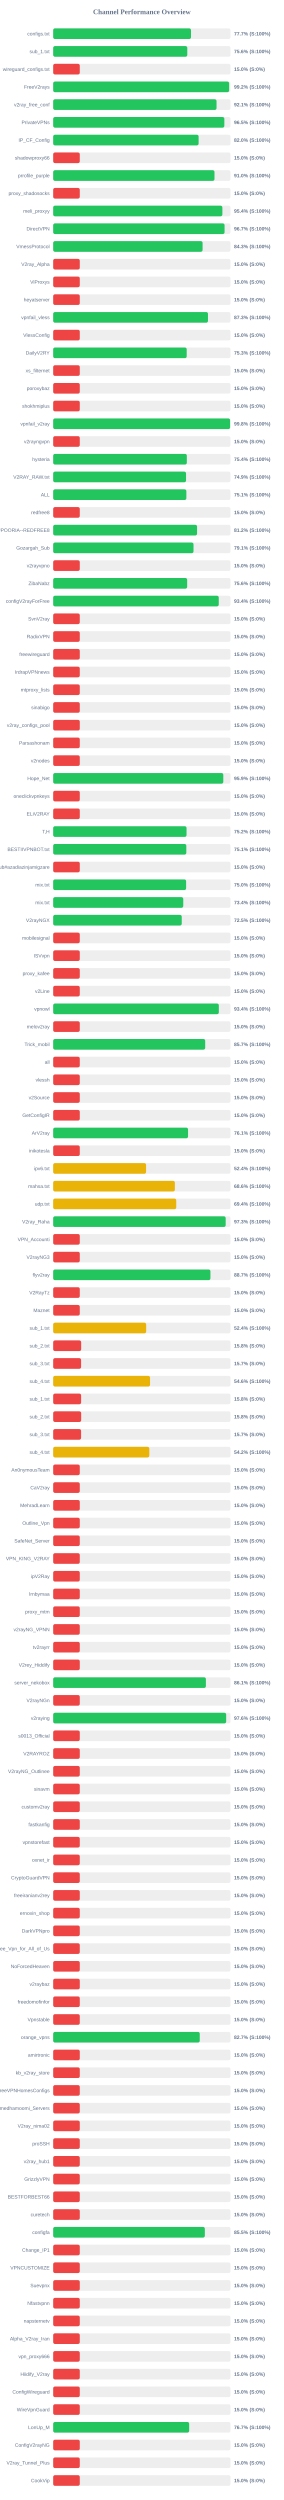
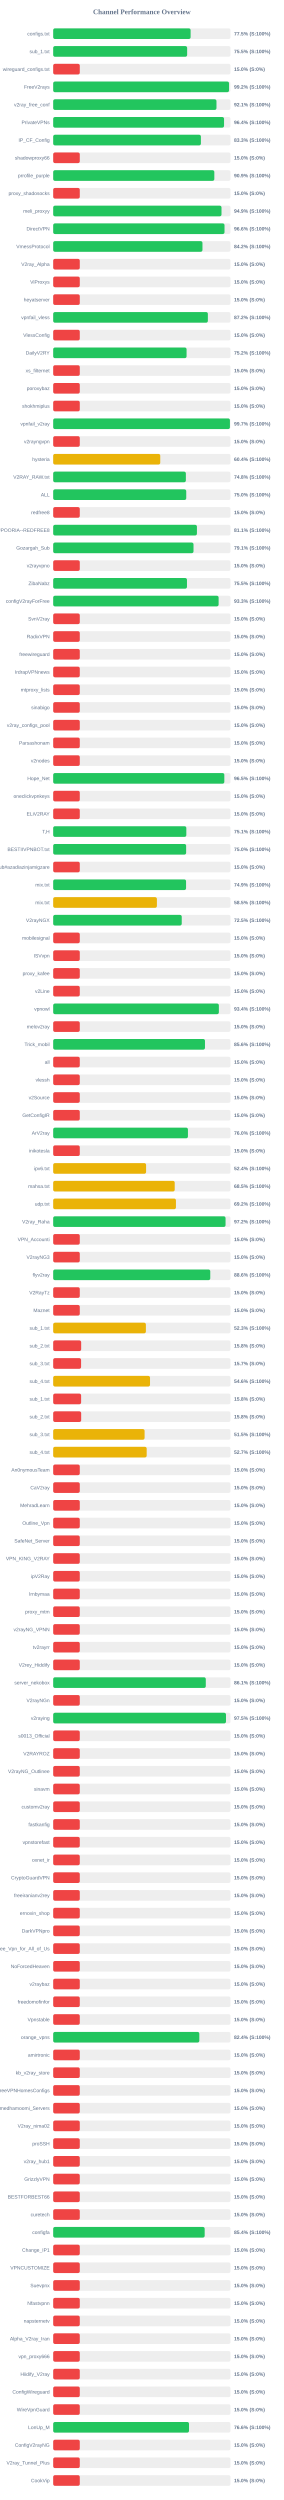
<svg xmlns="http://www.w3.org/2000/svg" width="800" height="7050" version="1.1">
  <style>
        .row { font: 14px Arial; fill: #64748b; }
        .score { font: bold 14px Arial; fill: #64748b; }
    </style>
  <text x="400" y="40" text-anchor="middle" font-size="20px" font-weight="bold" fill="#64748b">Channel Performance Overview</text>
  <rect x="150" y="80" width="500" height="30" fill="#eee" rx="5" />
-   <rect x="150" y="80" width="388.6" height="30" fill="#22c55e" rx="5" />
+   <rect x="150" y="80" width="387.5" height="30" fill="#22c55e" rx="5" />
  <text x="140" y="100" text-anchor="end" class="row">configs.txt</text>
-   <text x="660" y="100" text-anchor="start" class="score">77.7% (S:100%)</text>
+   <text x="660" y="100" text-anchor="start" class="score">77.5% (S:100%)</text>
  <rect x="150" y="130" width="500" height="30" fill="#eee" rx="5" />
-   <rect x="150" y="130" width="378.15" height="30" fill="#22c55e" rx="5" />
+   <rect x="150" y="130" width="377.75" height="30" fill="#22c55e" rx="5" />
  <text x="140" y="150" text-anchor="end" class="row">sub_1.txt</text>
-   <text x="660" y="150" text-anchor="start" class="score">75.6% (S:100%)</text>
+   <text x="660" y="150" text-anchor="start" class="score">75.5% (S:100%)</text>
  <rect x="150" y="180" width="500" height="30" fill="#eee" rx="5" />
  <rect x="150" y="180" width="75.0" height="30" fill="#ef4444" rx="5" />
  <text x="140" y="200" text-anchor="end" class="row">wireguard_configs.txt</text>
  <text x="660" y="200" text-anchor="start" class="score">15.0% (S:0%)</text>
  <rect x="150" y="230" width="500" height="30" fill="#eee" rx="5" />
-   <rect x="150" y="230" width="496.15" height="30" fill="#22c55e" rx="5" />
+   <rect x="150" y="230" width="495.9" height="30" fill="#22c55e" rx="5" />
  <text x="140" y="250" text-anchor="end" class="row">FreeV2rays</text>
  <text x="660" y="250" text-anchor="start" class="score">99.2% (S:100%)</text>
  <rect x="150" y="280" width="500" height="30" fill="#eee" rx="5" />
-   <rect x="150" y="280" width="460.65" height="30" fill="#22c55e" rx="5" />
+   <rect x="150" y="280" width="460.45" height="30" fill="#22c55e" rx="5" />
  <text x="140" y="300" text-anchor="end" class="row">v2ray_free_conf</text>
  <text x="660" y="300" text-anchor="start" class="score">92.1% (S:100%)</text>
  <rect x="150" y="330" width="500" height="30" fill="#eee" rx="5" />
-   <rect x="150" y="330" width="482.65" height="30" fill="#22c55e" rx="5" />
+   <rect x="150" y="330" width="481.8" height="30" fill="#22c55e" rx="5" />
  <text x="140" y="350" text-anchor="end" class="row">PrivateVPNs</text>
-   <text x="660" y="350" text-anchor="start" class="score">96.5% (S:100%)</text>
+   <text x="660" y="350" text-anchor="start" class="score">96.4% (S:100%)</text>
  <rect x="150" y="380" width="500" height="30" fill="#eee" rx="5" />
-   <rect x="150" y="380" width="410.1" height="30" fill="#22c55e" rx="5" />
+   <rect x="150" y="380" width="416.55" height="30" fill="#22c55e" rx="5" />
  <text x="140" y="400" text-anchor="end" class="row">IP_CF_Config</text>
-   <text x="660" y="400" text-anchor="start" class="score">82.0% (S:100%)</text>
+   <text x="660" y="400" text-anchor="start" class="score">83.3% (S:100%)</text>
  <rect x="150" y="430" width="500" height="30" fill="#eee" rx="5" />
  <rect x="150" y="430" width="75.0" height="30" fill="#ef4444" rx="5" />
  <text x="140" y="450" text-anchor="end" class="row">shadowproxy66</text>
  <text x="660" y="450" text-anchor="start" class="score">15.0% (S:0%)</text>
  <rect x="150" y="480" width="500" height="30" fill="#eee" rx="5" />
-   <rect x="150" y="480" width="454.9" height="30" fill="#22c55e" rx="5" />
+   <rect x="150" y="480" width="454.4" height="30" fill="#22c55e" rx="5" />
  <text x="140" y="500" text-anchor="end" class="row">prrofile_purple</text>
-   <text x="660" y="500" text-anchor="start" class="score">91.0% (S:100%)</text>
+   <text x="660" y="500" text-anchor="start" class="score">90.9% (S:100%)</text>
  <rect x="150" y="530" width="500" height="30" fill="#eee" rx="5" />
  <rect x="150" y="530" width="75.0" height="30" fill="#ef4444" rx="5" />
  <text x="140" y="550" text-anchor="end" class="row">proxy_shadosocks</text>
  <text x="660" y="550" text-anchor="start" class="score">15.0% (S:0%)</text>
  <rect x="150" y="580" width="500" height="30" fill="#eee" rx="5" />
-   <rect x="150" y="580" width="477.1" height="30" fill="#22c55e" rx="5" />
+   <rect x="150" y="580" width="474.65" height="30" fill="#22c55e" rx="5" />
  <text x="140" y="600" text-anchor="end" class="row">meli_proxyy</text>
-   <text x="660" y="600" text-anchor="start" class="score">95.4% (S:100%)</text>
+   <text x="660" y="600" text-anchor="start" class="score">94.9% (S:100%)</text>
  <rect x="150" y="630" width="500" height="30" fill="#eee" rx="5" />
-   <rect x="150" y="630" width="483.3" height="30" fill="#22c55e" rx="5" />
+   <rect x="150" y="630" width="483.15" height="30" fill="#22c55e" rx="5" />
  <text x="140" y="650" text-anchor="end" class="row">DirectVPN</text>
-   <text x="660" y="650" text-anchor="start" class="score">96.7% (S:100%)</text>
+   <text x="660" y="650" text-anchor="start" class="score">96.6% (S:100%)</text>
  <rect x="150" y="680" width="500" height="30" fill="#eee" rx="5" />
-   <rect x="150" y="680" width="421.3" height="30" fill="#22c55e" rx="5" />
+   <rect x="150" y="680" width="420.95" height="30" fill="#22c55e" rx="5" />
  <text x="140" y="700" text-anchor="end" class="row">VmessProtocol</text>
-   <text x="660" y="700" text-anchor="start" class="score">84.3% (S:100%)</text>
+   <text x="660" y="700" text-anchor="start" class="score">84.2% (S:100%)</text>
  <rect x="150" y="730" width="500" height="30" fill="#eee" rx="5" />
  <rect x="150" y="730" width="75.0" height="30" fill="#ef4444" rx="5" />
  <text x="140" y="750" text-anchor="end" class="row">V2ray_Alpha</text>
  <text x="660" y="750" text-anchor="start" class="score">15.0% (S:0%)</text>
  <rect x="150" y="780" width="500" height="30" fill="#eee" rx="5" />
  <rect x="150" y="780" width="75.0" height="30" fill="#ef4444" rx="5" />
  <text x="140" y="800" text-anchor="end" class="row">ViProxys</text>
  <text x="660" y="800" text-anchor="start" class="score">15.0% (S:0%)</text>
  <rect x="150" y="830" width="500" height="30" fill="#eee" rx="5" />
  <rect x="150" y="830" width="75.0" height="30" fill="#ef4444" rx="5" />
  <text x="140" y="850" text-anchor="end" class="row">heyatserver</text>
  <text x="660" y="850" text-anchor="start" class="score">15.0% (S:0%)</text>
  <rect x="150" y="880" width="500" height="30" fill="#eee" rx="5" />
-   <rect x="150" y="880" width="436.5" height="30" fill="#22c55e" rx="5" />
+   <rect x="150" y="880" width="436.2" height="30" fill="#22c55e" rx="5" />
  <text x="140" y="900" text-anchor="end" class="row">vpnfail_vless</text>
-   <text x="660" y="900" text-anchor="start" class="score">87.3% (S:100%)</text>
+   <text x="660" y="900" text-anchor="start" class="score">87.2% (S:100%)</text>
  <rect x="150" y="930" width="500" height="30" fill="#eee" rx="5" />
  <rect x="150" y="930" width="75.0" height="30" fill="#ef4444" rx="5" />
  <text x="140" y="950" text-anchor="end" class="row">VlessConfig</text>
  <text x="660" y="950" text-anchor="start" class="score">15.0% (S:0%)</text>
  <rect x="150" y="980" width="500" height="30" fill="#eee" rx="5" />
-   <rect x="150" y="980" width="376.5" height="30" fill="#22c55e" rx="5" />
+   <rect x="150" y="980" width="376.15" height="30" fill="#22c55e" rx="5" />
  <text x="140" y="1000" text-anchor="end" class="row">DailyV2RY</text>
-   <text x="660" y="1000" text-anchor="start" class="score">75.3% (S:100%)</text>
+   <text x="660" y="1000" text-anchor="start" class="score">75.2% (S:100%)</text>
  <rect x="150" y="1030" width="500" height="30" fill="#eee" rx="5" />
  <rect x="150" y="1030" width="75.0" height="30" fill="#ef4444" rx="5" />
  <text x="140" y="1050" text-anchor="end" class="row">xs_filternet</text>
  <text x="660" y="1050" text-anchor="start" class="score">15.0% (S:0%)</text>
  <rect x="150" y="1080" width="500" height="30" fill="#eee" rx="5" />
  <rect x="150" y="1080" width="75.0" height="30" fill="#ef4444" rx="5" />
  <text x="140" y="1100" text-anchor="end" class="row">poroxybaz</text>
  <text x="660" y="1100" text-anchor="start" class="score">15.0% (S:0%)</text>
  <rect x="150" y="1130" width="500" height="30" fill="#eee" rx="5" />
  <rect x="150" y="1130" width="75.0" height="30" fill="#ef4444" rx="5" />
  <text x="140" y="1150" text-anchor="end" class="row">shokhmiplus</text>
  <text x="660" y="1150" text-anchor="start" class="score">15.0% (S:0%)</text>
  <rect x="150" y="1180" width="500" height="30" fill="#eee" rx="5" />
-   <rect x="150" y="1180" width="498.9" height="30" fill="#22c55e" rx="5" />
+   <rect x="150" y="1180" width="498.4" height="30" fill="#22c55e" rx="5" />
  <text x="140" y="1200" text-anchor="end" class="row">vpnfail_v2ray</text>
-   <text x="660" y="1200" text-anchor="start" class="score">99.8% (S:100%)</text>
+   <text x="660" y="1200" text-anchor="start" class="score">99.7% (S:100%)</text>
  <rect x="150" y="1230" width="500" height="30" fill="#eee" rx="5" />
  <rect x="150" y="1230" width="75.0" height="30" fill="#ef4444" rx="5" />
  <text x="140" y="1250" text-anchor="end" class="row">v2rayngvpn</text>
  <text x="660" y="1250" text-anchor="start" class="score">15.0% (S:0%)</text>
  <rect x="150" y="1280" width="500" height="30" fill="#eee" rx="5" />
-   <rect x="150" y="1280" width="376.85" height="30" fill="#22c55e" rx="5" />
+   <rect x="150" y="1280" width="301.9" height="30" fill="#eab308" rx="5" />
  <text x="140" y="1300" text-anchor="end" class="row">hysteria</text>
-   <text x="660" y="1300" text-anchor="start" class="score">75.4% (S:100%)</text>
+   <text x="660" y="1300" text-anchor="start" class="score">60.4% (S:100%)</text>
  <rect x="150" y="1330" width="500" height="30" fill="#eee" rx="5" />
-   <rect x="150" y="1330" width="374.65" height="30" fill="#22c55e" rx="5" />
+   <rect x="150" y="1330" width="374.15" height="30" fill="#22c55e" rx="5" />
  <text x="140" y="1350" text-anchor="end" class="row">V2RAY_RAW.txt</text>
-   <text x="660" y="1350" text-anchor="start" class="score">74.9% (S:100%)</text>
+   <text x="660" y="1350" text-anchor="start" class="score">74.8% (S:100%)</text>
  <rect x="150" y="1380" width="500" height="30" fill="#eee" rx="5" />
-   <rect x="150" y="1380" width="375.55" height="30" fill="#22c55e" rx="5" />
+   <rect x="150" y="1380" width="375.2" height="30" fill="#22c55e" rx="5" />
  <text x="140" y="1400" text-anchor="end" class="row">ALL</text>
-   <text x="660" y="1400" text-anchor="start" class="score">75.1% (S:100%)</text>
+   <text x="660" y="1400" text-anchor="start" class="score">75.0% (S:100%)</text>
  <rect x="150" y="1430" width="500" height="30" fill="#eee" rx="5" />
  <rect x="150" y="1430" width="75.0" height="30" fill="#ef4444" rx="5" />
  <text x="140" y="1450" text-anchor="end" class="row">redfree8</text>
  <text x="660" y="1450" text-anchor="start" class="score">15.0% (S:0%)</text>
  <rect x="150" y="1480" width="500" height="30" fill="#eee" rx="5" />
-   <rect x="150" y="1480" width="405.75" height="30" fill="#22c55e" rx="5" />
+   <rect x="150" y="1480" width="405.35" height="30" fill="#22c55e" rx="5" />
  <text x="140" y="1500" text-anchor="end" class="row">POORIA--REDFREE8.txt#POORIA--REDFREE8</text>
-   <text x="660" y="1500" text-anchor="start" class="score">81.2% (S:100%)</text>
+   <text x="660" y="1500" text-anchor="start" class="score">81.1% (S:100%)</text>
  <rect x="150" y="1530" width="500" height="30" fill="#eee" rx="5" />
  <rect x="150" y="1530" width="395.7" height="30" fill="#22c55e" rx="5" />
  <text x="140" y="1550" text-anchor="end" class="row">Gozargah_Sub</text>
  <text x="660" y="1550" text-anchor="start" class="score">79.1% (S:100%)</text>
  <rect x="150" y="1580" width="500" height="30" fill="#eee" rx="5" />
  <rect x="150" y="1580" width="75.0" height="30" fill="#ef4444" rx="5" />
  <text x="140" y="1600" text-anchor="end" class="row">v2rayvpno</text>
  <text x="660" y="1600" text-anchor="start" class="score">15.0% (S:0%)</text>
  <rect x="150" y="1630" width="500" height="30" fill="#eee" rx="5" />
-   <rect x="150" y="1630" width="377.8" height="30" fill="#22c55e" rx="5" />
+   <rect x="150" y="1630" width="377.25" height="30" fill="#22c55e" rx="5" />
  <text x="140" y="1650" text-anchor="end" class="row">ZibaNabz</text>
-   <text x="660" y="1650" text-anchor="start" class="score">75.6% (S:100%)</text>
+   <text x="660" y="1650" text-anchor="start" class="score">75.5% (S:100%)</text>
  <rect x="150" y="1680" width="500" height="30" fill="#eee" rx="5" />
-   <rect x="150" y="1680" width="466.9" height="30" fill="#22c55e" rx="5" />
+   <rect x="150" y="1680" width="466.5" height="30" fill="#22c55e" rx="5" />
  <text x="140" y="1700" text-anchor="end" class="row">configV2rayForFree</text>
-   <text x="660" y="1700" text-anchor="start" class="score">93.4% (S:100%)</text>
+   <text x="660" y="1700" text-anchor="start" class="score">93.3% (S:100%)</text>
  <rect x="150" y="1730" width="500" height="30" fill="#eee" rx="5" />
  <rect x="150" y="1730" width="75.0" height="30" fill="#ef4444" rx="5" />
  <text x="140" y="1750" text-anchor="end" class="row">SvnV2ray</text>
  <text x="660" y="1750" text-anchor="start" class="score">15.0% (S:0%)</text>
  <rect x="150" y="1780" width="500" height="30" fill="#eee" rx="5" />
  <rect x="150" y="1780" width="75.0" height="30" fill="#ef4444" rx="5" />
  <text x="140" y="1800" text-anchor="end" class="row">RadixVPN</text>
  <text x="660" y="1800" text-anchor="start" class="score">15.0% (S:0%)</text>
  <rect x="150" y="1830" width="500" height="30" fill="#eee" rx="5" />
  <rect x="150" y="1830" width="75.0" height="30" fill="#ef4444" rx="5" />
  <text x="140" y="1850" text-anchor="end" class="row">freewireguard</text>
  <text x="660" y="1850" text-anchor="start" class="score">15.0% (S:0%)</text>
  <rect x="150" y="1880" width="500" height="30" fill="#eee" rx="5" />
  <rect x="150" y="1880" width="75.0" height="30" fill="#ef4444" rx="5" />
  <text x="140" y="1900" text-anchor="end" class="row">IrdrapVPNnews</text>
  <text x="660" y="1900" text-anchor="start" class="score">15.0% (S:0%)</text>
  <rect x="150" y="1930" width="500" height="30" fill="#eee" rx="5" />
  <rect x="150" y="1930" width="75.0" height="30" fill="#ef4444" rx="5" />
  <text x="140" y="1950" text-anchor="end" class="row">mtproxy_lists</text>
  <text x="660" y="1950" text-anchor="start" class="score">15.0% (S:0%)</text>
  <rect x="150" y="1980" width="500" height="30" fill="#eee" rx="5" />
  <rect x="150" y="1980" width="75.0" height="30" fill="#ef4444" rx="5" />
  <text x="140" y="2000" text-anchor="end" class="row">sinabigo</text>
  <text x="660" y="2000" text-anchor="start" class="score">15.0% (S:0%)</text>
  <rect x="150" y="2030" width="500" height="30" fill="#eee" rx="5" />
  <rect x="150" y="2030" width="75.0" height="30" fill="#ef4444" rx="5" />
  <text x="140" y="2050" text-anchor="end" class="row">v2ray_configs_pool</text>
  <text x="660" y="2050" text-anchor="start" class="score">15.0% (S:0%)</text>
  <rect x="150" y="2080" width="500" height="30" fill="#eee" rx="5" />
  <rect x="150" y="2080" width="75.0" height="30" fill="#ef4444" rx="5" />
  <text x="140" y="2100" text-anchor="end" class="row">Parsashonam</text>
  <text x="660" y="2100" text-anchor="start" class="score">15.0% (S:0%)</text>
  <rect x="150" y="2130" width="500" height="30" fill="#eee" rx="5" />
  <rect x="150" y="2130" width="75.0" height="30" fill="#ef4444" rx="5" />
  <text x="140" y="2150" text-anchor="end" class="row">v2nodes</text>
  <text x="660" y="2150" text-anchor="start" class="score">15.0% (S:0%)</text>
  <rect x="150" y="2180" width="500" height="30" fill="#eee" rx="5" />
-   <rect x="150" y="2180" width="479.7" height="30" fill="#22c55e" rx="5" />
+   <rect x="150" y="2180" width="482.6" height="30" fill="#22c55e" rx="5" />
  <text x="140" y="2200" text-anchor="end" class="row">Hope_Net</text>
-   <text x="660" y="2200" text-anchor="start" class="score">95.9% (S:100%)</text>
+   <text x="660" y="2200" text-anchor="start" class="score">96.5% (S:100%)</text>
  <rect x="150" y="2230" width="500" height="30" fill="#eee" rx="5" />
  <rect x="150" y="2230" width="75.0" height="30" fill="#ef4444" rx="5" />
  <text x="140" y="2250" text-anchor="end" class="row">oneclickvpnkeys</text>
  <text x="660" y="2250" text-anchor="start" class="score">15.0% (S:0%)</text>
  <rect x="150" y="2280" width="500" height="30" fill="#eee" rx="5" />
  <rect x="150" y="2280" width="75.0" height="30" fill="#ef4444" rx="5" />
  <text x="140" y="2300" text-anchor="end" class="row">ELiV2RAY</text>
  <text x="660" y="2300" text-anchor="start" class="score">15.0% (S:0%)</text>
  <rect x="150" y="2330" width="500" height="30" fill="#eee" rx="5" />
-   <rect x="150" y="2330" width="376.05" height="30" fill="#22c55e" rx="5" />
+   <rect x="150" y="2330" width="375.45" height="30" fill="#22c55e" rx="5" />
  <text x="140" y="2350" text-anchor="end" class="row">T,H</text>
-   <text x="660" y="2350" text-anchor="start" class="score">75.2% (S:100%)</text>
+   <text x="660" y="2350" text-anchor="start" class="score">75.1% (S:100%)</text>
  <rect x="150" y="2380" width="500" height="30" fill="#eee" rx="5" />
-   <rect x="150" y="2380" width="375.4" height="30" fill="#22c55e" rx="5" />
+   <rect x="150" y="2380" width="374.9" height="30" fill="#22c55e" rx="5" />
  <text x="140" y="2400" text-anchor="end" class="row">BESTIIVPNBOT.txt</text>
-   <text x="660" y="2400" text-anchor="start" class="score">75.1% (S:100%)</text>
+   <text x="660" y="2400" text-anchor="start" class="score">75.0% (S:100%)</text>
  <rect x="150" y="2430" width="500" height="30" fill="#eee" rx="5" />
  <rect x="150" y="2430" width="75.0" height="30" fill="#ef4444" rx="5" />
  <text x="140" y="2450" text-anchor="end" class="row">Sub#azadiazinjamigzare</text>
  <text x="660" y="2450" text-anchor="start" class="score">15.0% (S:0%)</text>
  <rect x="150" y="2480" width="500" height="30" fill="#eee" rx="5" />
-   <rect x="150" y="2480" width="374.85" height="30" fill="#22c55e" rx="5" />
+   <rect x="150" y="2480" width="374.7" height="30" fill="#22c55e" rx="5" />
  <text x="140" y="2500" text-anchor="end" class="row">mix.txt</text>
-   <text x="660" y="2500" text-anchor="start" class="score">75.0% (S:100%)</text>
+   <text x="660" y="2500" text-anchor="start" class="score">74.9% (S:100%)</text>
  <rect x="150" y="2530" width="500" height="30" fill="#eee" rx="5" />
-   <rect x="150" y="2530" width="366.8" height="30" fill="#22c55e" rx="5" />
+   <rect x="150" y="2530" width="292.45" height="30" fill="#eab308" rx="5" />
  <text x="140" y="2550" text-anchor="end" class="row">mix.txt</text>
-   <text x="660" y="2550" text-anchor="start" class="score">73.4% (S:100%)</text>
+   <text x="660" y="2550" text-anchor="start" class="score">58.5% (S:100%)</text>
  <rect x="150" y="2580" width="500" height="30" fill="#eee" rx="5" />
  <rect x="150" y="2580" width="362.5" height="30" fill="#22c55e" rx="5" />
  <text x="140" y="2600" text-anchor="end" class="row">V2rayNGX</text>
  <text x="660" y="2600" text-anchor="start" class="score">72.5% (S:100%)</text>
  <rect x="150" y="2630" width="500" height="30" fill="#eee" rx="5" />
  <rect x="150" y="2630" width="75.0" height="30" fill="#ef4444" rx="5" />
  <text x="140" y="2650" text-anchor="end" class="row">mobilesignal</text>
  <text x="660" y="2650" text-anchor="start" class="score">15.0% (S:0%)</text>
  <rect x="150" y="2680" width="500" height="30" fill="#eee" rx="5" />
  <rect x="150" y="2680" width="75.0" height="30" fill="#ef4444" rx="5" />
  <text x="140" y="2700" text-anchor="end" class="row">ISVvpn</text>
  <text x="660" y="2700" text-anchor="start" class="score">15.0% (S:0%)</text>
  <rect x="150" y="2730" width="500" height="30" fill="#eee" rx="5" />
  <rect x="150" y="2730" width="75.0" height="30" fill="#ef4444" rx="5" />
  <text x="140" y="2750" text-anchor="end" class="row">proxy_kafee</text>
  <text x="660" y="2750" text-anchor="start" class="score">15.0% (S:0%)</text>
  <rect x="150" y="2780" width="500" height="30" fill="#eee" rx="5" />
  <rect x="150" y="2780" width="75.0" height="30" fill="#ef4444" rx="5" />
  <text x="140" y="2800" text-anchor="end" class="row">v2Line</text>
  <text x="660" y="2800" text-anchor="start" class="score">15.0% (S:0%)</text>
  <rect x="150" y="2830" width="500" height="30" fill="#eee" rx="5" />
-   <rect x="150" y="2830" width="467.1" height="30" fill="#22c55e" rx="5" />
+   <rect x="150" y="2830" width="467.2" height="30" fill="#22c55e" rx="5" />
  <text x="140" y="2850" text-anchor="end" class="row">vpnowl</text>
  <text x="660" y="2850" text-anchor="start" class="score">93.4% (S:100%)</text>
  <rect x="150" y="2880" width="500" height="30" fill="#eee" rx="5" />
  <rect x="150" y="2880" width="75.0" height="30" fill="#ef4444" rx="5" />
  <text x="140" y="2900" text-anchor="end" class="row">melov2ray</text>
  <text x="660" y="2900" text-anchor="start" class="score">15.0% (S:0%)</text>
  <rect x="150" y="2930" width="500" height="30" fill="#eee" rx="5" />
-   <rect x="150" y="2930" width="428.65" height="30" fill="#22c55e" rx="5" />
+   <rect x="150" y="2930" width="428.05" height="30" fill="#22c55e" rx="5" />
  <text x="140" y="2950" text-anchor="end" class="row">Trick_mobil</text>
-   <text x="660" y="2950" text-anchor="start" class="score">85.7% (S:100%)</text>
+   <text x="660" y="2950" text-anchor="start" class="score">85.6% (S:100%)</text>
  <rect x="150" y="2980" width="500" height="30" fill="#eee" rx="5" />
  <rect x="150" y="2980" width="75.0" height="30" fill="#ef4444" rx="5" />
  <text x="140" y="3000" text-anchor="end" class="row">all</text>
  <text x="660" y="3000" text-anchor="start" class="score">15.0% (S:0%)</text>
  <rect x="150" y="3030" width="500" height="30" fill="#eee" rx="5" />
  <rect x="150" y="3030" width="75.0" height="30" fill="#ef4444" rx="5" />
  <text x="140" y="3050" text-anchor="end" class="row">vlessh</text>
  <text x="660" y="3050" text-anchor="start" class="score">15.0% (S:0%)</text>
  <rect x="150" y="3080" width="500" height="30" fill="#eee" rx="5" />
  <rect x="150" y="3080" width="75.0" height="30" fill="#ef4444" rx="5" />
  <text x="140" y="3100" text-anchor="end" class="row">v2Source</text>
  <text x="660" y="3100" text-anchor="start" class="score">15.0% (S:0%)</text>
  <rect x="150" y="3130" width="500" height="30" fill="#eee" rx="5" />
  <rect x="150" y="3130" width="75.0" height="30" fill="#ef4444" rx="5" />
  <text x="140" y="3150" text-anchor="end" class="row">GetConfigIR</text>
  <text x="660" y="3150" text-anchor="start" class="score">15.0% (S:0%)</text>
  <rect x="150" y="3180" width="500" height="30" fill="#eee" rx="5" />
-   <rect x="150" y="3180" width="380.3" height="30" fill="#22c55e" rx="5" />
+   <rect x="150" y="3180" width="380.0" height="30" fill="#22c55e" rx="5" />
  <text x="140" y="3200" text-anchor="end" class="row">ArV2ray</text>
-   <text x="660" y="3200" text-anchor="start" class="score">76.1% (S:100%)</text>
+   <text x="660" y="3200" text-anchor="start" class="score">76.0% (S:100%)</text>
  <rect x="150" y="3230" width="500" height="30" fill="#eee" rx="5" />
  <rect x="150" y="3230" width="75.0" height="30" fill="#ef4444" rx="5" />
  <text x="140" y="3250" text-anchor="end" class="row">inikotesla</text>
  <text x="660" y="3250" text-anchor="start" class="score">15.0% (S:0%)</text>
  <rect x="150" y="3280" width="500" height="30" fill="#eee" rx="5" />
  <rect x="150" y="3280" width="261.95" height="30" fill="#eab308" rx="5" />
  <text x="140" y="3300" text-anchor="end" class="row">ipv6.txt</text>
  <text x="660" y="3300" text-anchor="start" class="score">52.4% (S:100%)</text>
  <rect x="150" y="3330" width="500" height="30" fill="#eee" rx="5" />
-   <rect x="150" y="3330" width="343.1" height="30" fill="#eab308" rx="5" />
+   <rect x="150" y="3330" width="342.7" height="30" fill="#eab308" rx="5" />
  <text x="140" y="3350" text-anchor="end" class="row">mahsa.txt</text>
-   <text x="660" y="3350" text-anchor="start" class="score">68.6% (S:100%)</text>
+   <text x="660" y="3350" text-anchor="start" class="score">68.5% (S:100%)</text>
  <rect x="150" y="3380" width="500" height="30" fill="#eee" rx="5" />
-   <rect x="150" y="3380" width="347.0" height="30" fill="#eab308" rx="5" />
+   <rect x="150" y="3380" width="346.15" height="30" fill="#eab308" rx="5" />
  <text x="140" y="3400" text-anchor="end" class="row">udp.txt</text>
-   <text x="660" y="3400" text-anchor="start" class="score">69.4% (S:100%)</text>
+   <text x="660" y="3400" text-anchor="start" class="score">69.2% (S:100%)</text>
  <rect x="150" y="3430" width="500" height="30" fill="#eee" rx="5" />
-   <rect x="150" y="3430" width="486.4" height="30" fill="#22c55e" rx="5" />
+   <rect x="150" y="3430" width="486.05" height="30" fill="#22c55e" rx="5" />
  <text x="140" y="3450" text-anchor="end" class="row">V2ray_Raha</text>
-   <text x="660" y="3450" text-anchor="start" class="score">97.3% (S:100%)</text>
+   <text x="660" y="3450" text-anchor="start" class="score">97.2% (S:100%)</text>
  <rect x="150" y="3480" width="500" height="30" fill="#eee" rx="5" />
  <rect x="150" y="3480" width="75.0" height="30" fill="#ef4444" rx="5" />
  <text x="140" y="3500" text-anchor="end" class="row">VPN_Accounti</text>
  <text x="660" y="3500" text-anchor="start" class="score">15.0% (S:0%)</text>
  <rect x="150" y="3530" width="500" height="30" fill="#eee" rx="5" />
  <rect x="150" y="3530" width="75.0" height="30" fill="#ef4444" rx="5" />
  <text x="140" y="3550" text-anchor="end" class="row">V2rayNG3</text>
  <text x="660" y="3550" text-anchor="start" class="score">15.0% (S:0%)</text>
  <rect x="150" y="3580" width="500" height="30" fill="#eee" rx="5" />
-   <rect x="150" y="3580" width="443.4" height="30" fill="#22c55e" rx="5" />
+   <rect x="150" y="3580" width="442.95" height="30" fill="#22c55e" rx="5" />
  <text x="140" y="3600" text-anchor="end" class="row">flyv2ray</text>
-   <text x="660" y="3600" text-anchor="start" class="score">88.7% (S:100%)</text>
+   <text x="660" y="3600" text-anchor="start" class="score">88.6% (S:100%)</text>
  <rect x="150" y="3630" width="500" height="30" fill="#eee" rx="5" />
  <rect x="150" y="3630" width="75.0" height="30" fill="#ef4444" rx="5" />
  <text x="140" y="3650" text-anchor="end" class="row">V2RayTz</text>
  <text x="660" y="3650" text-anchor="start" class="score">15.0% (S:0%)</text>
  <rect x="150" y="3680" width="500" height="30" fill="#eee" rx="5" />
  <rect x="150" y="3680" width="75.0" height="30" fill="#ef4444" rx="5" />
  <text x="140" y="3700" text-anchor="end" class="row">Maznet</text>
  <text x="660" y="3700" text-anchor="start" class="score">15.0% (S:0%)</text>
  <rect x="150" y="3730" width="500" height="30" fill="#eee" rx="5" />
-   <rect x="150" y="3730" width="262.2" height="30" fill="#eab308" rx="5" />
+   <rect x="150" y="3730" width="261.4" height="30" fill="#eab308" rx="5" />
  <text x="140" y="3750" text-anchor="end" class="row">sub_1.txt</text>
-   <text x="660" y="3750" text-anchor="start" class="score">52.4% (S:100%)</text>
+   <text x="660" y="3750" text-anchor="start" class="score">52.3% (S:100%)</text>
  <rect x="150" y="3780" width="500" height="30" fill="#eee" rx="5" />
  <rect x="150" y="3780" width="78.9" height="30" fill="#ef4444" rx="5" />
  <text x="140" y="3800" text-anchor="end" class="row">sub_2.txt</text>
  <text x="660" y="3800" text-anchor="start" class="score">15.8% (S:0%)</text>
  <rect x="150" y="3830" width="500" height="30" fill="#eee" rx="5" />
  <rect x="150" y="3830" width="78.65" height="30" fill="#ef4444" rx="5" />
  <text x="140" y="3850" text-anchor="end" class="row">sub_3.txt</text>
  <text x="660" y="3850" text-anchor="start" class="score">15.7% (S:0%)</text>
  <rect x="150" y="3880" width="500" height="30" fill="#eee" rx="5" />
-   <rect x="150" y="3880" width="273.15" height="30" fill="#eab308" rx="5" />
+   <rect x="150" y="3880" width="273.05" height="30" fill="#eab308" rx="5" />
  <text x="140" y="3900" text-anchor="end" class="row">sub_4.txt</text>
  <text x="660" y="3900" text-anchor="start" class="score">54.6% (S:100%)</text>
  <rect x="150" y="3930" width="500" height="30" fill="#eee" rx="5" />
  <rect x="150" y="3930" width="78.75" height="30" fill="#ef4444" rx="5" />
  <text x="140" y="3950" text-anchor="end" class="row">sub_1.txt</text>
  <text x="660" y="3950" text-anchor="start" class="score">15.8% (S:0%)</text>
  <rect x="150" y="3980" width="500" height="30" fill="#eee" rx="5" />
  <rect x="150" y="3980" width="78.9" height="30" fill="#ef4444" rx="5" />
  <text x="140" y="4000" text-anchor="end" class="row">sub_2.txt</text>
  <text x="660" y="4000" text-anchor="start" class="score">15.8% (S:0%)</text>
  <rect x="150" y="4030" width="500" height="30" fill="#eee" rx="5" />
-   <rect x="150" y="4030" width="78.65" height="30" fill="#ef4444" rx="5" />
+   <rect x="150" y="4030" width="257.75" height="30" fill="#eab308" rx="5" />
  <text x="140" y="4050" text-anchor="end" class="row">sub_3.txt</text>
-   <text x="660" y="4050" text-anchor="start" class="score">15.7% (S:0%)</text>
+   <text x="660" y="4050" text-anchor="start" class="score">51.5% (S:100%)</text>
  <rect x="150" y="4080" width="500" height="30" fill="#eee" rx="5" />
-   <rect x="150" y="4080" width="271.05" height="30" fill="#eab308" rx="5" />
+   <rect x="150" y="4080" width="263.65" height="30" fill="#eab308" rx="5" />
  <text x="140" y="4100" text-anchor="end" class="row">sub_4.txt</text>
-   <text x="660" y="4100" text-anchor="start" class="score">54.2% (S:100%)</text>
+   <text x="660" y="4100" text-anchor="start" class="score">52.7% (S:100%)</text>
  <rect x="150" y="4130" width="500" height="30" fill="#eee" rx="5" />
  <rect x="150" y="4130" width="75.0" height="30" fill="#ef4444" rx="5" />
  <text x="140" y="4150" text-anchor="end" class="row">An0nymousTeam</text>
  <text x="660" y="4150" text-anchor="start" class="score">15.0% (S:0%)</text>
  <rect x="150" y="4180" width="500" height="30" fill="#eee" rx="5" />
  <rect x="150" y="4180" width="75.0" height="30" fill="#ef4444" rx="5" />
  <text x="140" y="4200" text-anchor="end" class="row">CaV2ray</text>
  <text x="660" y="4200" text-anchor="start" class="score">15.0% (S:0%)</text>
  <rect x="150" y="4230" width="500" height="30" fill="#eee" rx="5" />
  <rect x="150" y="4230" width="75.0" height="30" fill="#ef4444" rx="5" />
  <text x="140" y="4250" text-anchor="end" class="row">MehradLearn</text>
  <text x="660" y="4250" text-anchor="start" class="score">15.0% (S:0%)</text>
  <rect x="150" y="4280" width="500" height="30" fill="#eee" rx="5" />
  <rect x="150" y="4280" width="75.0" height="30" fill="#ef4444" rx="5" />
  <text x="140" y="4300" text-anchor="end" class="row">Outline_Vpn</text>
  <text x="660" y="4300" text-anchor="start" class="score">15.0% (S:0%)</text>
  <rect x="150" y="4330" width="500" height="30" fill="#eee" rx="5" />
  <rect x="150" y="4330" width="75.0" height="30" fill="#ef4444" rx="5" />
  <text x="140" y="4350" text-anchor="end" class="row">SafeNet_Server</text>
  <text x="660" y="4350" text-anchor="start" class="score">15.0% (S:0%)</text>
  <rect x="150" y="4380" width="500" height="30" fill="#eee" rx="5" />
  <rect x="150" y="4380" width="75.0" height="30" fill="#ef4444" rx="5" />
  <text x="140" y="4400" text-anchor="end" class="row">VPN_KING_V2RAY</text>
  <text x="660" y="4400" text-anchor="start" class="score">15.0% (S:0%)</text>
  <rect x="150" y="4430" width="500" height="30" fill="#eee" rx="5" />
  <rect x="150" y="4430" width="75.0" height="30" fill="#ef4444" rx="5" />
  <text x="140" y="4450" text-anchor="end" class="row">ipV2Ray</text>
  <text x="660" y="4450" text-anchor="start" class="score">15.0% (S:0%)</text>
  <rect x="150" y="4480" width="500" height="30" fill="#eee" rx="5" />
  <rect x="150" y="4480" width="75.0" height="30" fill="#ef4444" rx="5" />
  <text x="140" y="4500" text-anchor="end" class="row">lrnbymaa</text>
  <text x="660" y="4500" text-anchor="start" class="score">15.0% (S:0%)</text>
  <rect x="150" y="4530" width="500" height="30" fill="#eee" rx="5" />
  <rect x="150" y="4530" width="75.0" height="30" fill="#ef4444" rx="5" />
  <text x="140" y="4550" text-anchor="end" class="row">proxy_mtm</text>
  <text x="660" y="4550" text-anchor="start" class="score">15.0% (S:0%)</text>
  <rect x="150" y="4580" width="500" height="30" fill="#eee" rx="5" />
  <rect x="150" y="4580" width="75.0" height="30" fill="#ef4444" rx="5" />
  <text x="140" y="4600" text-anchor="end" class="row">v2rayNG_VPNN</text>
  <text x="660" y="4600" text-anchor="start" class="score">15.0% (S:0%)</text>
  <rect x="150" y="4630" width="500" height="30" fill="#eee" rx="5" />
  <rect x="150" y="4630" width="75.0" height="30" fill="#ef4444" rx="5" />
  <text x="140" y="4650" text-anchor="end" class="row">tv2rayrr</text>
  <text x="660" y="4650" text-anchor="start" class="score">15.0% (S:0%)</text>
  <rect x="150" y="4680" width="500" height="30" fill="#eee" rx="5" />
  <rect x="150" y="4680" width="75.0" height="30" fill="#ef4444" rx="5" />
  <text x="140" y="4700" text-anchor="end" class="row">V2rey_Hiddify</text>
  <text x="660" y="4700" text-anchor="start" class="score">15.0% (S:0%)</text>
  <rect x="150" y="4730" width="500" height="30" fill="#eee" rx="5" />
-   <rect x="150" y="4730" width="430.6" height="30" fill="#22c55e" rx="5" />
+   <rect x="150" y="4730" width="430.35" height="30" fill="#22c55e" rx="5" />
  <text x="140" y="4750" text-anchor="end" class="row">server_nekobox</text>
  <text x="660" y="4750" text-anchor="start" class="score">86.1% (S:100%)</text>
  <rect x="150" y="4780" width="500" height="30" fill="#eee" rx="5" />
  <rect x="150" y="4780" width="75.0" height="30" fill="#ef4444" rx="5" />
  <text x="140" y="4800" text-anchor="end" class="row">V2rayNGn</text>
  <text x="660" y="4800" text-anchor="start" class="score">15.0% (S:0%)</text>
  <rect x="150" y="4830" width="500" height="30" fill="#eee" rx="5" />
-   <rect x="150" y="4830" width="487.8" height="30" fill="#22c55e" rx="5" />
+   <rect x="150" y="4830" width="487.3" height="30" fill="#22c55e" rx="5" />
  <text x="140" y="4850" text-anchor="end" class="row">v2raying</text>
-   <text x="660" y="4850" text-anchor="start" class="score">97.6% (S:100%)</text>
+   <text x="660" y="4850" text-anchor="start" class="score">97.5% (S:100%)</text>
  <rect x="150" y="4880" width="500" height="30" fill="#eee" rx="5" />
  <rect x="150" y="4880" width="75.0" height="30" fill="#ef4444" rx="5" />
  <text x="140" y="4900" text-anchor="end" class="row">s0013_Official</text>
  <text x="660" y="4900" text-anchor="start" class="score">15.0% (S:0%)</text>
  <rect x="150" y="4930" width="500" height="30" fill="#eee" rx="5" />
  <rect x="150" y="4930" width="75.0" height="30" fill="#ef4444" rx="5" />
  <text x="140" y="4950" text-anchor="end" class="row">V2RAYROZ</text>
  <text x="660" y="4950" text-anchor="start" class="score">15.0% (S:0%)</text>
  <rect x="150" y="4980" width="500" height="30" fill="#eee" rx="5" />
  <rect x="150" y="4980" width="75.0" height="30" fill="#ef4444" rx="5" />
  <text x="140" y="5000" text-anchor="end" class="row">V2rayNG_Outlinee</text>
  <text x="660" y="5000" text-anchor="start" class="score">15.0% (S:0%)</text>
  <rect x="150" y="5030" width="500" height="30" fill="#eee" rx="5" />
  <rect x="150" y="5030" width="75.0" height="30" fill="#ef4444" rx="5" />
  <text x="140" y="5050" text-anchor="end" class="row">sinavm</text>
  <text x="660" y="5050" text-anchor="start" class="score">15.0% (S:0%)</text>
  <rect x="150" y="5080" width="500" height="30" fill="#eee" rx="5" />
  <rect x="150" y="5080" width="75.0" height="30" fill="#ef4444" rx="5" />
  <text x="140" y="5100" text-anchor="end" class="row">customv2ray</text>
  <text x="660" y="5100" text-anchor="start" class="score">15.0% (S:0%)</text>
  <rect x="150" y="5130" width="500" height="30" fill="#eee" rx="5" />
  <rect x="150" y="5130" width="75.0" height="30" fill="#ef4444" rx="5" />
  <text x="140" y="5150" text-anchor="end" class="row">fastkanfig</text>
  <text x="660" y="5150" text-anchor="start" class="score">15.0% (S:0%)</text>
  <rect x="150" y="5180" width="500" height="30" fill="#eee" rx="5" />
  <rect x="150" y="5180" width="75.0" height="30" fill="#ef4444" rx="5" />
  <text x="140" y="5200" text-anchor="end" class="row">vpnstorefast</text>
  <text x="660" y="5200" text-anchor="start" class="score">15.0% (S:0%)</text>
  <rect x="150" y="5230" width="500" height="30" fill="#eee" rx="5" />
  <rect x="150" y="5230" width="75.0" height="30" fill="#ef4444" rx="5" />
  <text x="140" y="5250" text-anchor="end" class="row">oxnet_ir</text>
  <text x="660" y="5250" text-anchor="start" class="score">15.0% (S:0%)</text>
  <rect x="150" y="5280" width="500" height="30" fill="#eee" rx="5" />
  <rect x="150" y="5280" width="75.0" height="30" fill="#ef4444" rx="5" />
  <text x="140" y="5300" text-anchor="end" class="row">CryptoGuardVPN</text>
  <text x="660" y="5300" text-anchor="start" class="score">15.0% (S:0%)</text>
  <rect x="150" y="5330" width="500" height="30" fill="#eee" rx="5" />
  <rect x="150" y="5330" width="75.0" height="30" fill="#ef4444" rx="5" />
  <text x="140" y="5350" text-anchor="end" class="row">freeiranianv2rey</text>
  <text x="660" y="5350" text-anchor="start" class="score">15.0% (S:0%)</text>
  <rect x="150" y="5380" width="500" height="30" fill="#eee" rx="5" />
  <rect x="150" y="5380" width="75.0" height="30" fill="#ef4444" rx="5" />
  <text x="140" y="5400" text-anchor="end" class="row">ernoxin_shop</text>
  <text x="660" y="5400" text-anchor="start" class="score">15.0% (S:0%)</text>
  <rect x="150" y="5430" width="500" height="30" fill="#eee" rx="5" />
  <rect x="150" y="5430" width="75.0" height="30" fill="#ef4444" rx="5" />
  <text x="140" y="5450" text-anchor="end" class="row">DarkVPNpro</text>
  <text x="660" y="5450" text-anchor="start" class="score">15.0% (S:0%)</text>
  <rect x="150" y="5480" width="500" height="30" fill="#eee" rx="5" />
  <rect x="150" y="5480" width="75.0" height="30" fill="#ef4444" rx="5" />
  <text x="140" y="5500" text-anchor="end" class="row">Free_Vpn_for_All_of_Us</text>
  <text x="660" y="5500" text-anchor="start" class="score">15.0% (S:0%)</text>
  <rect x="150" y="5530" width="500" height="30" fill="#eee" rx="5" />
  <rect x="150" y="5530" width="75.0" height="30" fill="#ef4444" rx="5" />
  <text x="140" y="5550" text-anchor="end" class="row">NoForcedHeaven</text>
  <text x="660" y="5550" text-anchor="start" class="score">15.0% (S:0%)</text>
  <rect x="150" y="5580" width="500" height="30" fill="#eee" rx="5" />
  <rect x="150" y="5580" width="75.0" height="30" fill="#ef4444" rx="5" />
  <text x="140" y="5600" text-anchor="end" class="row">v2raybaz</text>
  <text x="660" y="5600" text-anchor="start" class="score">15.0% (S:0%)</text>
  <rect x="150" y="5630" width="500" height="30" fill="#eee" rx="5" />
  <rect x="150" y="5630" width="75.0" height="30" fill="#ef4444" rx="5" />
  <text x="140" y="5650" text-anchor="end" class="row">freedomofinfor</text>
  <text x="660" y="5650" text-anchor="start" class="score">15.0% (S:0%)</text>
  <rect x="150" y="5680" width="500" height="30" fill="#eee" rx="5" />
  <rect x="150" y="5680" width="75.0" height="30" fill="#ef4444" rx="5" />
  <text x="140" y="5700" text-anchor="end" class="row">Vpnstable</text>
  <text x="660" y="5700" text-anchor="start" class="score">15.0% (S:0%)</text>
  <rect x="150" y="5730" width="500" height="30" fill="#eee" rx="5" />
-   <rect x="150" y="5730" width="413.3" height="30" fill="#22c55e" rx="5" />
+   <rect x="150" y="5730" width="412.1" height="30" fill="#22c55e" rx="5" />
  <text x="140" y="5750" text-anchor="end" class="row">orange_vpns</text>
-   <text x="660" y="5750" text-anchor="start" class="score">82.7% (S:100%)</text>
+   <text x="660" y="5750" text-anchor="start" class="score">82.4% (S:100%)</text>
  <rect x="150" y="5780" width="500" height="30" fill="#eee" rx="5" />
  <rect x="150" y="5780" width="75.0" height="30" fill="#ef4444" rx="5" />
  <text x="140" y="5800" text-anchor="end" class="row">amirtronic</text>
  <text x="660" y="5800" text-anchor="start" class="score">15.0% (S:0%)</text>
  <rect x="150" y="5830" width="500" height="30" fill="#eee" rx="5" />
  <rect x="150" y="5830" width="75.0" height="30" fill="#ef4444" rx="5" />
  <text x="140" y="5850" text-anchor="end" class="row">kb_v2ray_store</text>
  <text x="660" y="5850" text-anchor="start" class="score">15.0% (S:0%)</text>
  <rect x="150" y="5880" width="500" height="30" fill="#eee" rx="5" />
  <rect x="150" y="5880" width="75.0" height="30" fill="#ef4444" rx="5" />
  <text x="140" y="5900" text-anchor="end" class="row">FreeVPNHomesConfigs</text>
  <text x="660" y="5900" text-anchor="start" class="score">15.0% (S:0%)</text>
  <rect x="150" y="5930" width="500" height="30" fill="#eee" rx="5" />
  <rect x="150" y="5930" width="75.0" height="30" fill="#ef4444" rx="5" />
  <text x="140" y="5950" text-anchor="end" class="row">Ahmedhamoomi_Servers</text>
  <text x="660" y="5950" text-anchor="start" class="score">15.0% (S:0%)</text>
  <rect x="150" y="5980" width="500" height="30" fill="#eee" rx="5" />
  <rect x="150" y="5980" width="75.0" height="30" fill="#ef4444" rx="5" />
  <text x="140" y="6000" text-anchor="end" class="row">V2ray_nima02</text>
  <text x="660" y="6000" text-anchor="start" class="score">15.0% (S:0%)</text>
  <rect x="150" y="6030" width="500" height="30" fill="#eee" rx="5" />
  <rect x="150" y="6030" width="75.0" height="30" fill="#ef4444" rx="5" />
  <text x="140" y="6050" text-anchor="end" class="row">proSSH</text>
  <text x="660" y="6050" text-anchor="start" class="score">15.0% (S:0%)</text>
  <rect x="150" y="6080" width="500" height="30" fill="#eee" rx="5" />
  <rect x="150" y="6080" width="75.0" height="30" fill="#ef4444" rx="5" />
  <text x="140" y="6100" text-anchor="end" class="row">v2ray_hub1</text>
  <text x="660" y="6100" text-anchor="start" class="score">15.0% (S:0%)</text>
  <rect x="150" y="6130" width="500" height="30" fill="#eee" rx="5" />
  <rect x="150" y="6130" width="75.0" height="30" fill="#ef4444" rx="5" />
  <text x="140" y="6150" text-anchor="end" class="row">GrizzlyVPN</text>
  <text x="660" y="6150" text-anchor="start" class="score">15.0% (S:0%)</text>
  <rect x="150" y="6180" width="500" height="30" fill="#eee" rx="5" />
  <rect x="150" y="6180" width="75.0" height="30" fill="#ef4444" rx="5" />
  <text x="140" y="6200" text-anchor="end" class="row">BESTFORBEST66</text>
  <text x="660" y="6200" text-anchor="start" class="score">15.0% (S:0%)</text>
  <rect x="150" y="6230" width="500" height="30" fill="#eee" rx="5" />
  <rect x="150" y="6230" width="75.0" height="30" fill="#ef4444" rx="5" />
  <text x="140" y="6250" text-anchor="end" class="row">curetech</text>
  <text x="660" y="6250" text-anchor="start" class="score">15.0% (S:0%)</text>
  <rect x="150" y="6280" width="500" height="30" fill="#eee" rx="5" />
-   <rect x="150" y="6280" width="427.65" height="30" fill="#22c55e" rx="5" />
+   <rect x="150" y="6280" width="427.2" height="30" fill="#22c55e" rx="5" />
  <text x="140" y="6300" text-anchor="end" class="row">configfa</text>
-   <text x="660" y="6300" text-anchor="start" class="score">85.5% (S:100%)</text>
+   <text x="660" y="6300" text-anchor="start" class="score">85.4% (S:100%)</text>
  <rect x="150" y="6330" width="500" height="30" fill="#eee" rx="5" />
  <rect x="150" y="6330" width="75.0" height="30" fill="#ef4444" rx="5" />
  <text x="140" y="6350" text-anchor="end" class="row">Change_IP1</text>
  <text x="660" y="6350" text-anchor="start" class="score">15.0% (S:0%)</text>
  <rect x="150" y="6380" width="500" height="30" fill="#eee" rx="5" />
  <rect x="150" y="6380" width="75.0" height="30" fill="#ef4444" rx="5" />
  <text x="140" y="6400" text-anchor="end" class="row">VPNCUSTOMIZE</text>
  <text x="660" y="6400" text-anchor="start" class="score">15.0% (S:0%)</text>
  <rect x="150" y="6430" width="500" height="30" fill="#eee" rx="5" />
  <rect x="150" y="6430" width="75.0" height="30" fill="#ef4444" rx="5" />
  <text x="140" y="6450" text-anchor="end" class="row">Suevpnx</text>
  <text x="660" y="6450" text-anchor="start" class="score">15.0% (S:0%)</text>
  <rect x="150" y="6480" width="500" height="30" fill="#eee" rx="5" />
  <rect x="150" y="6480" width="75.0" height="30" fill="#ef4444" rx="5" />
  <text x="140" y="6500" text-anchor="end" class="row">Nfastvpnn</text>
  <text x="660" y="6500" text-anchor="start" class="score">15.0% (S:0%)</text>
  <rect x="150" y="6530" width="500" height="30" fill="#eee" rx="5" />
  <rect x="150" y="6530" width="75.0" height="30" fill="#ef4444" rx="5" />
  <text x="140" y="6550" text-anchor="end" class="row">napsternetv</text>
  <text x="660" y="6550" text-anchor="start" class="score">15.0% (S:0%)</text>
  <rect x="150" y="6580" width="500" height="30" fill="#eee" rx="5" />
  <rect x="150" y="6580" width="75.0" height="30" fill="#ef4444" rx="5" />
  <text x="140" y="6600" text-anchor="end" class="row">Alpha_V2ray_Iran</text>
  <text x="660" y="6600" text-anchor="start" class="score">15.0% (S:0%)</text>
  <rect x="150" y="6630" width="500" height="30" fill="#eee" rx="5" />
  <rect x="150" y="6630" width="75.0" height="30" fill="#ef4444" rx="5" />
  <text x="140" y="6650" text-anchor="end" class="row">vpn_proxy666</text>
  <text x="660" y="6650" text-anchor="start" class="score">15.0% (S:0%)</text>
  <rect x="150" y="6680" width="500" height="30" fill="#eee" rx="5" />
  <rect x="150" y="6680" width="75.0" height="30" fill="#ef4444" rx="5" />
  <text x="140" y="6700" text-anchor="end" class="row">Hiidify_V2ray</text>
  <text x="660" y="6700" text-anchor="start" class="score">15.0% (S:0%)</text>
  <rect x="150" y="6730" width="500" height="30" fill="#eee" rx="5" />
  <rect x="150" y="6730" width="75.0" height="30" fill="#ef4444" rx="5" />
  <text x="140" y="6750" text-anchor="end" class="row">ConfigWireguard</text>
  <text x="660" y="6750" text-anchor="start" class="score">15.0% (S:0%)</text>
  <rect x="150" y="6780" width="500" height="30" fill="#eee" rx="5" />
  <rect x="150" y="6780" width="75.0" height="30" fill="#ef4444" rx="5" />
  <text x="140" y="6800" text-anchor="end" class="row">WireVpnGuard</text>
  <text x="660" y="6800" text-anchor="start" class="score">15.0% (S:0%)</text>
  <rect x="150" y="6830" width="500" height="30" fill="#eee" rx="5" />
-   <rect x="150" y="6830" width="383.45" height="30" fill="#22c55e" rx="5" />
+   <rect x="150" y="6830" width="383.0" height="30" fill="#22c55e" rx="5" />
  <text x="140" y="6850" text-anchor="end" class="row">LonUp_M</text>
-   <text x="660" y="6850" text-anchor="start" class="score">76.7% (S:100%)</text>
+   <text x="660" y="6850" text-anchor="start" class="score">76.6% (S:100%)</text>
  <rect x="150" y="6880" width="500" height="30" fill="#eee" rx="5" />
  <rect x="150" y="6880" width="75.0" height="30" fill="#ef4444" rx="5" />
  <text x="140" y="6900" text-anchor="end" class="row">ConfigV2rayNG</text>
  <text x="660" y="6900" text-anchor="start" class="score">15.0% (S:0%)</text>
  <rect x="150" y="6930" width="500" height="30" fill="#eee" rx="5" />
  <rect x="150" y="6930" width="75.0" height="30" fill="#ef4444" rx="5" />
  <text x="140" y="6950" text-anchor="end" class="row">V2ray_Tunnel_Plus</text>
  <text x="660" y="6950" text-anchor="start" class="score">15.0% (S:0%)</text>
  <rect x="150" y="6980" width="500" height="30" fill="#eee" rx="5" />
  <rect x="150" y="6980" width="75.0" height="30" fill="#ef4444" rx="5" />
  <text x="140" y="7000" text-anchor="end" class="row">CookVip</text>
  <text x="660" y="7000" text-anchor="start" class="score">15.0% (S:0%)</text>
</svg>
